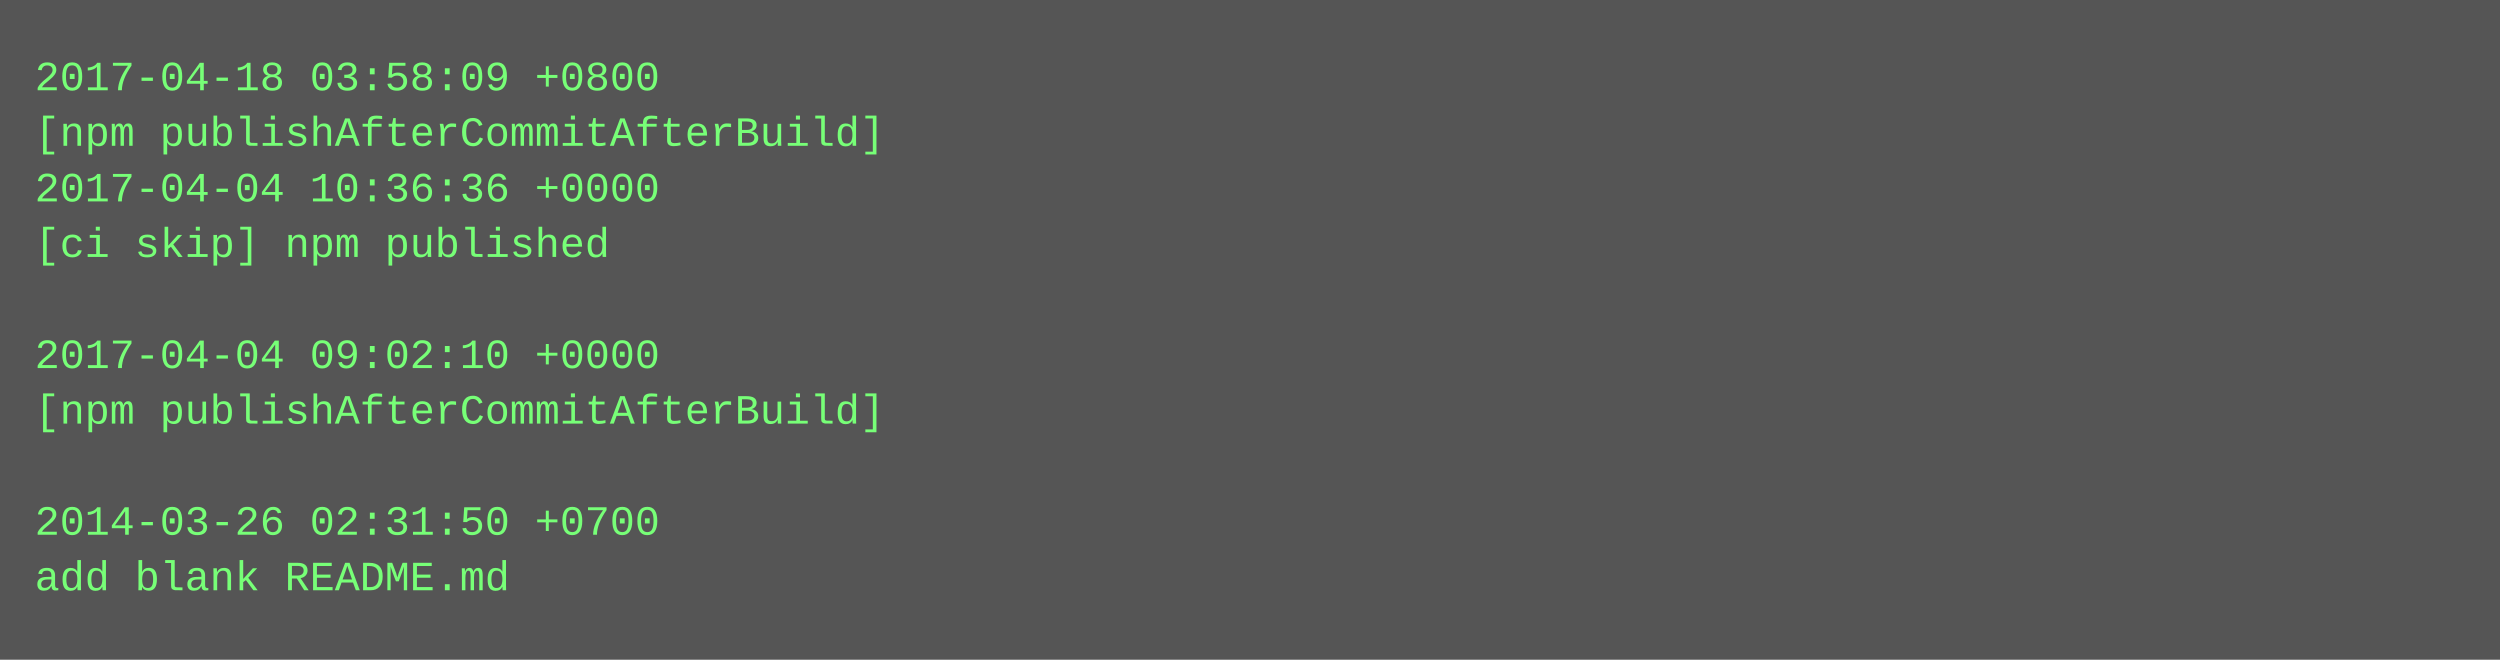
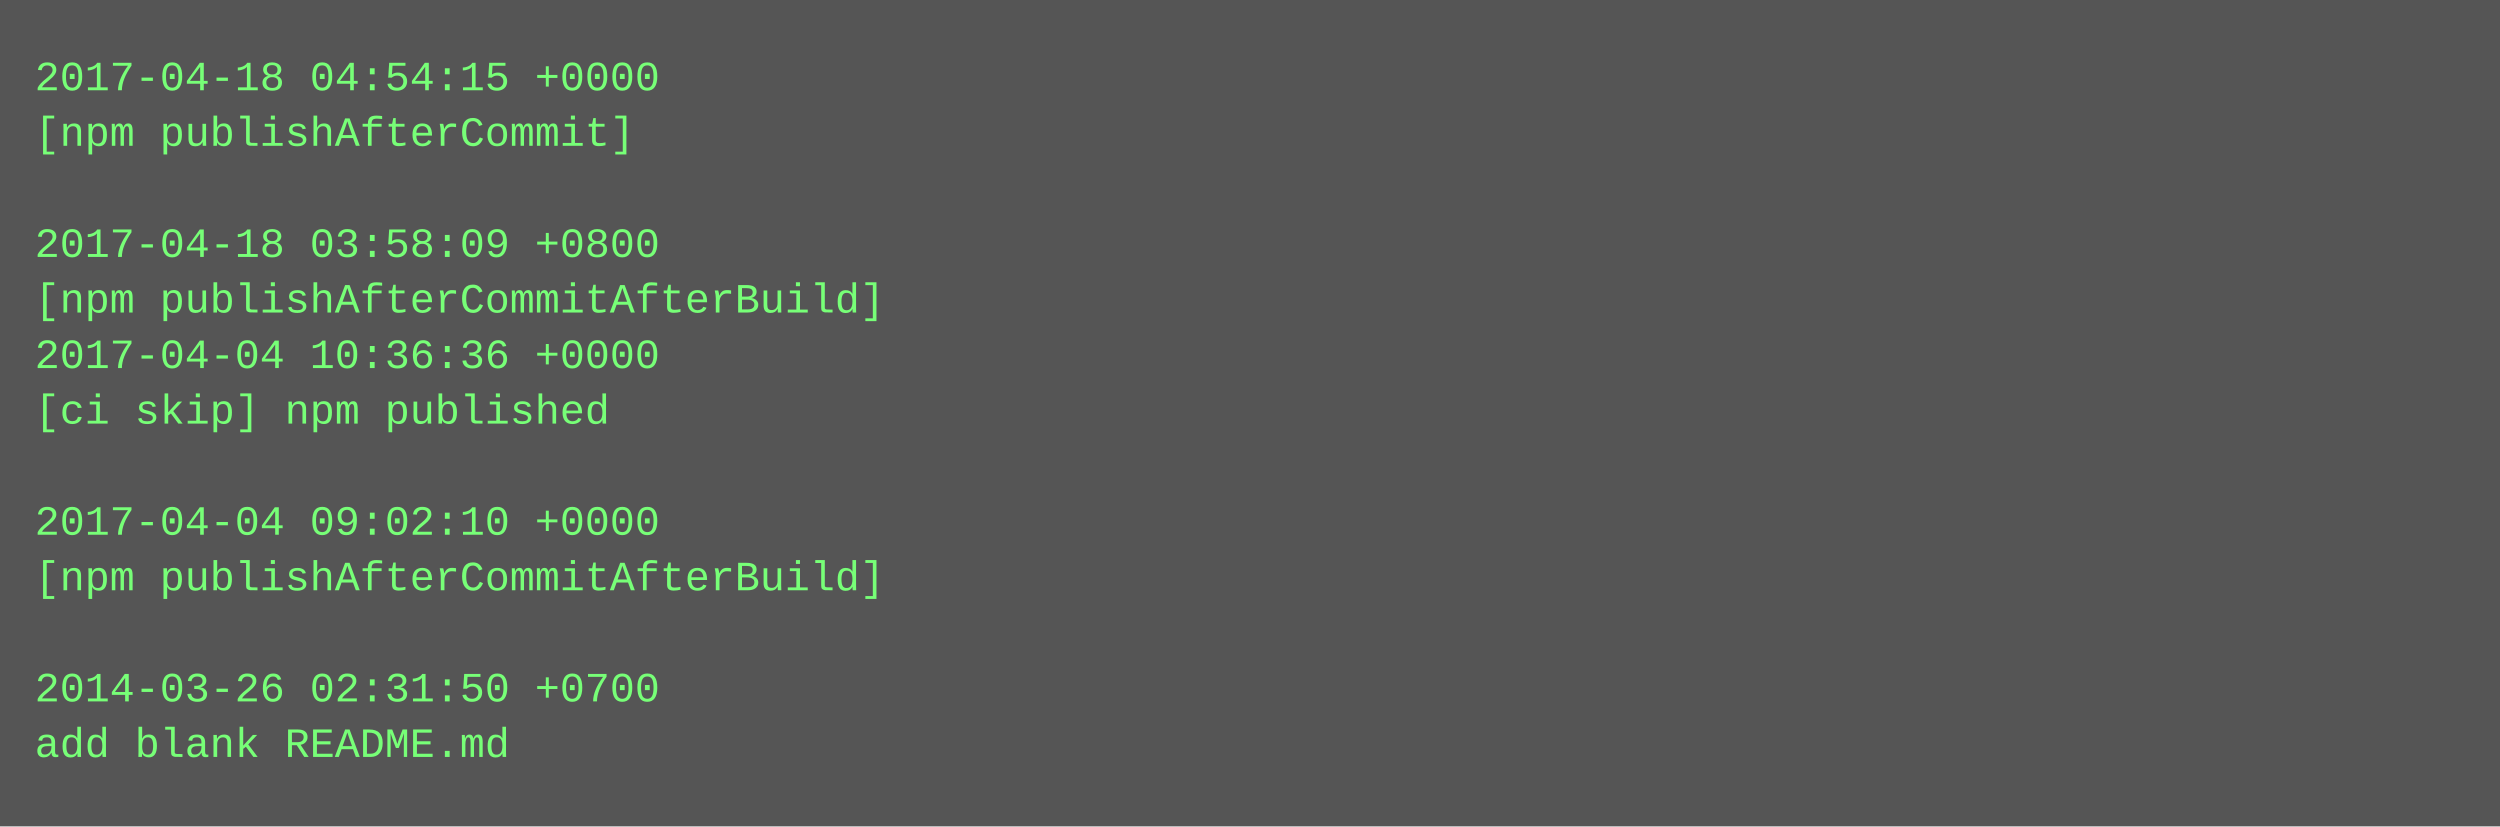
- <svg xmlns="http://www.w3.org/2000/svg" height="190" width="720">
-   <rect height="190" fill="#555" width="720" />
+ <svg xmlns="http://www.w3.org/2000/svg" height="238" width="720">
+   <rect height="238" fill="#555" width="720" />
  <text fill="#7f7" font-family="Courier New" font-size="12" xml:space="preserve">
-     <tspan x="10" y="26">2017-04-18 03:58:09 +0800</tspan>
-     <tspan x="10" y="42">[npm publishAfterCommitAfterBuild]</tspan>
-     <tspan x="10" y="58">2017-04-04 10:36:36 +0000</tspan>
-     <tspan x="10" y="74">[ci skip] npm published</tspan>
-     <tspan x="10" y="90" />
-     <tspan x="10" y="106">2017-04-04 09:02:10 +0000</tspan>
-     <tspan x="10" y="122">[npm publishAfterCommitAfterBuild]</tspan>
+     <tspan x="10" y="26">2017-04-18 04:54:15 +0000</tspan>
+     <tspan x="10" y="42">[npm publishAfterCommit]</tspan>
+     <tspan x="10" y="58" />
+     <tspan x="10" y="74">2017-04-18 03:58:09 +0800</tspan>
+     <tspan x="10" y="90">[npm publishAfterCommitAfterBuild]</tspan>
+     <tspan x="10" y="106">2017-04-04 10:36:36 +0000</tspan>
+     <tspan x="10" y="122">[ci skip] npm published</tspan>
    <tspan x="10" y="138" />
-     <tspan x="10" y="154">2014-03-26 02:31:50 +0700</tspan>
-     <tspan x="10" y="170">add blank README.md</tspan>
+     <tspan x="10" y="154">2017-04-04 09:02:10 +0000</tspan>
+     <tspan x="10" y="170">[npm publishAfterCommitAfterBuild]</tspan>
+     <tspan x="10" y="186" />
+     <tspan x="10" y="202">2014-03-26 02:31:50 +0700</tspan>
+     <tspan x="10" y="218">add blank README.md</tspan>
  </text>
</svg>
